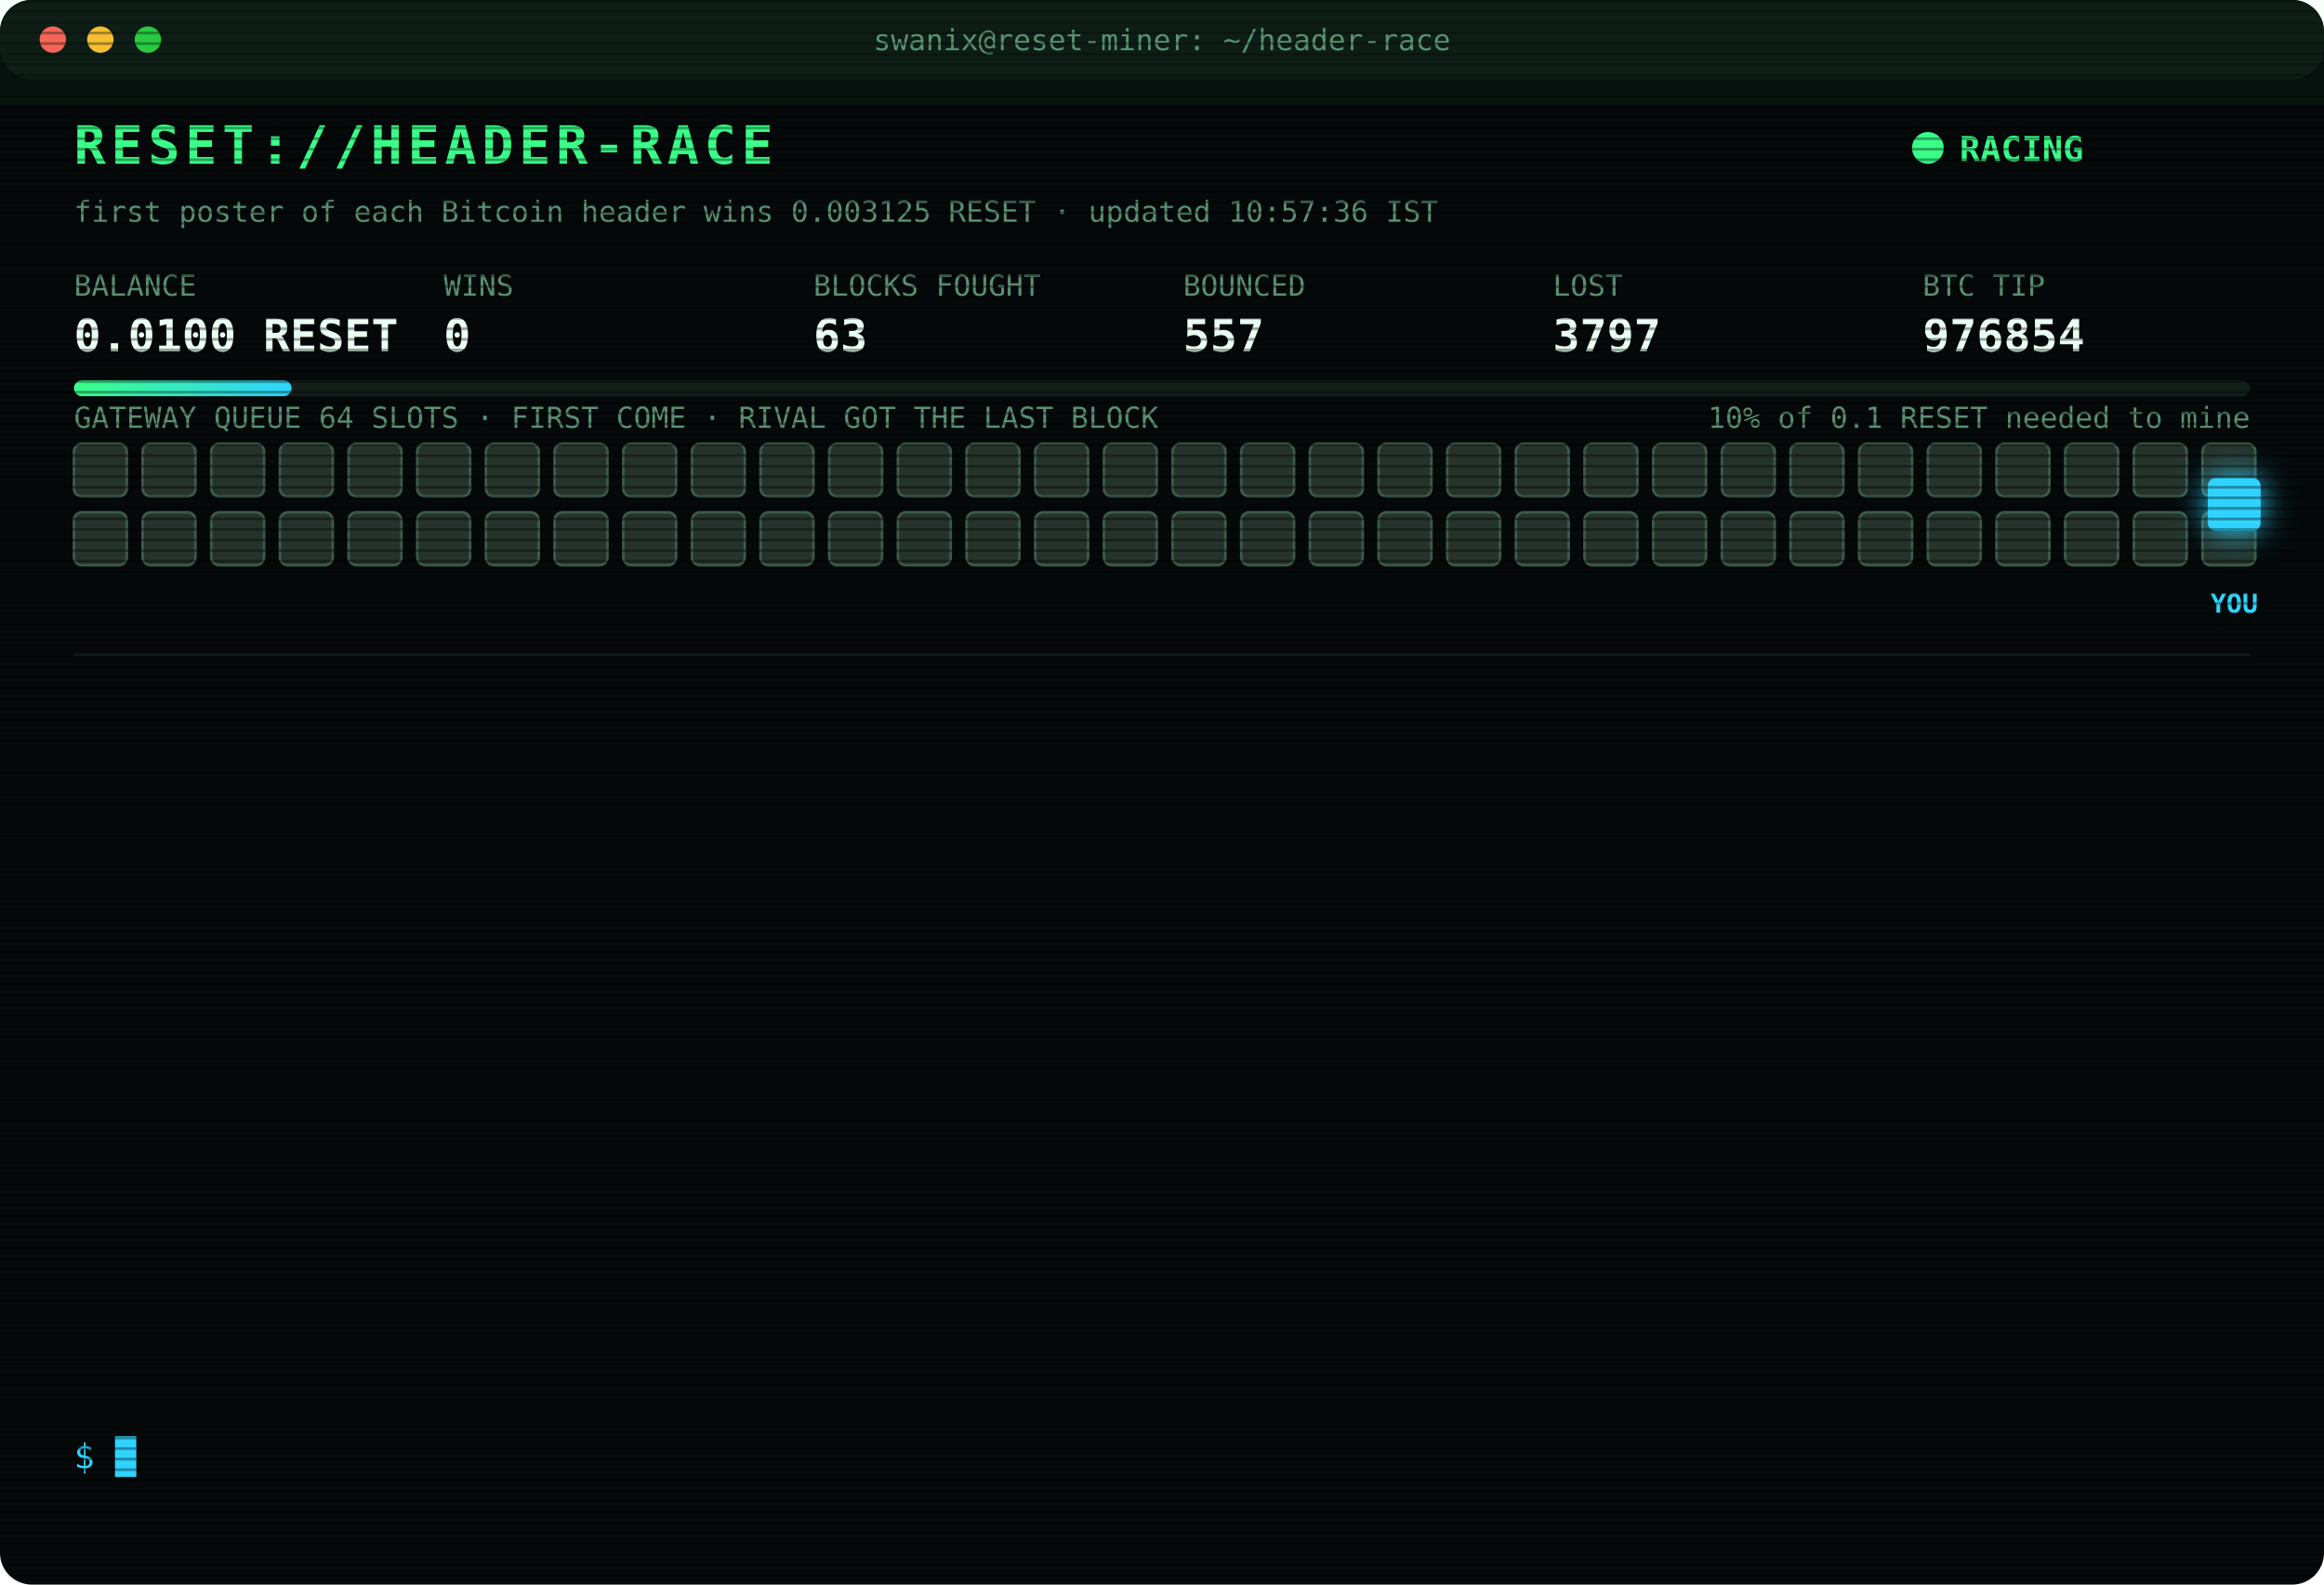
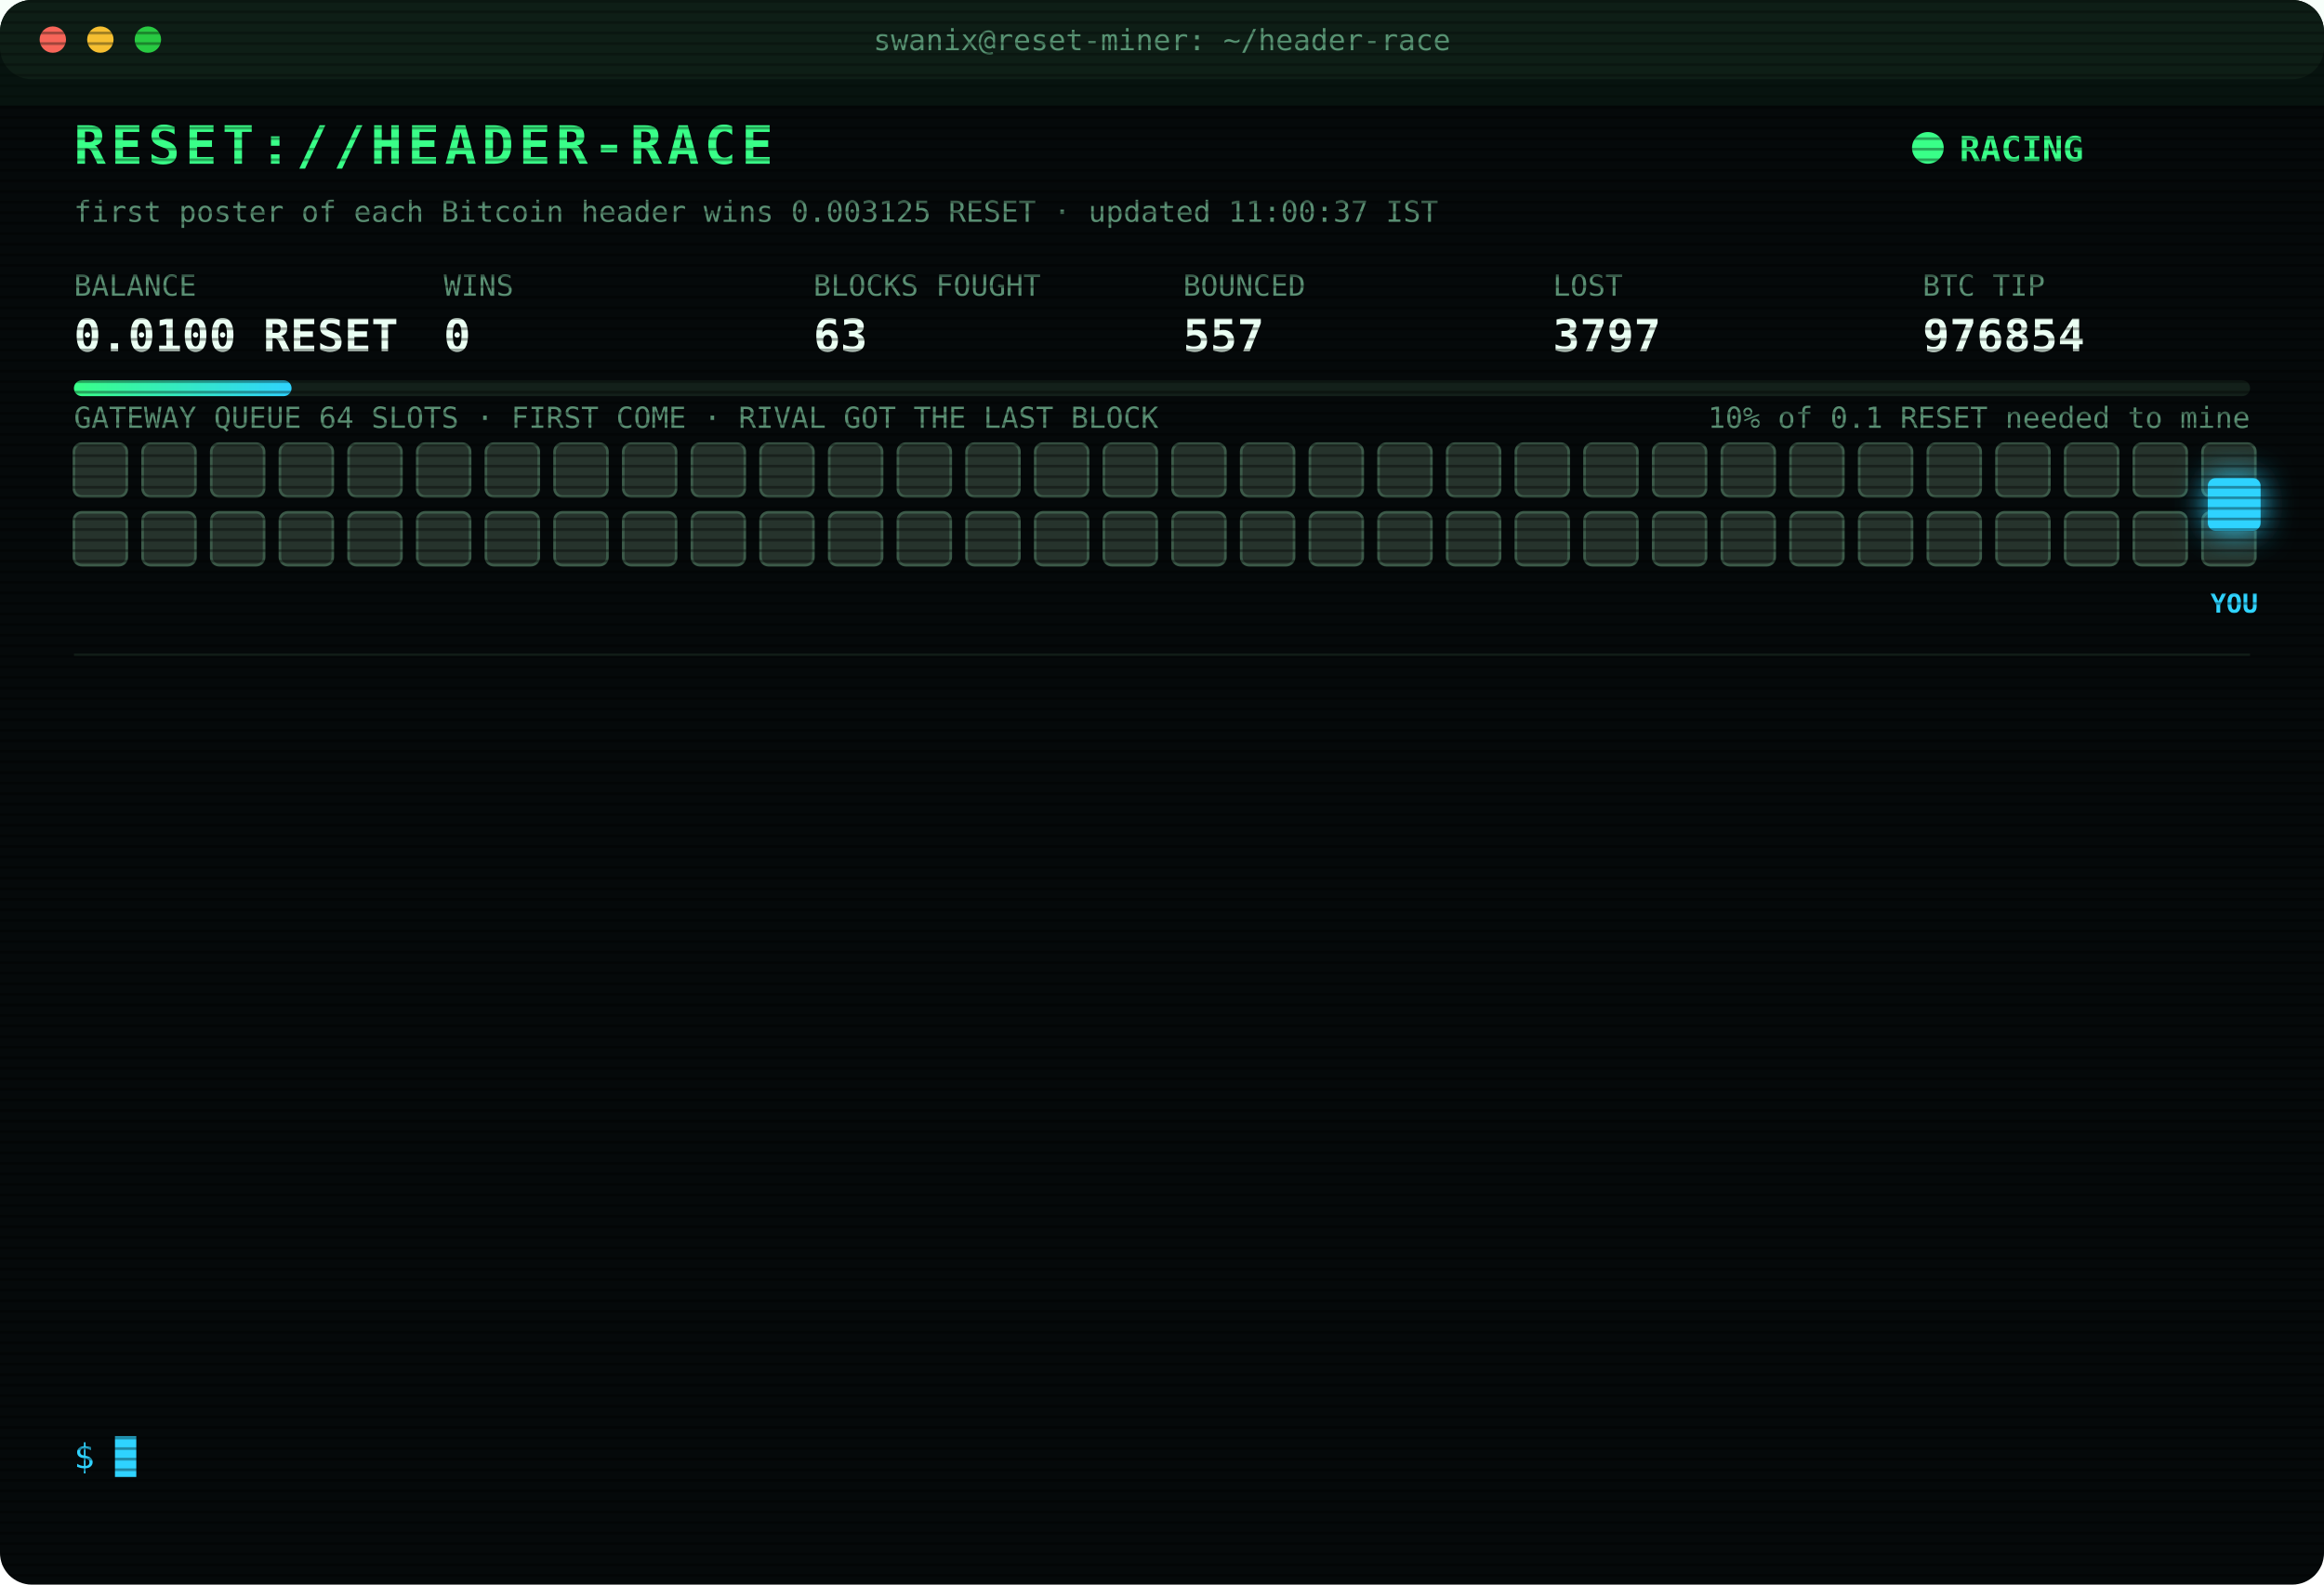
<svg xmlns="http://www.w3.org/2000/svg" width="880" height="600" viewBox="0 0 880 600" font-family="ui-monospace,SFMono-Regular,Menlo,Consolas,monospace">
  <style>
text{font-size:13px;fill:#7CFFB2}
.title{font-size:20px;font-weight:700;fill:#39FF88;letter-spacing:2px;animation:glitch 3s infinite steps(1)}
.sub{fill:#2fd3ff}.k{fill:#5a8f73;font-size:11px}.v{font-size:17px;font-weight:700;fill:#eafff3}
.ts{fill:#3f6b56}.boot{fill:#2fd3ff}.dim{fill:#5a8f73}.bad{fill:#ff4d6d}.warn{fill:#ffd23f}.mag{fill:#ff5cf0}.win{fill:#39FF88;font-weight:700}
.tag{font-size:10px;fill:#2fd3ff;font-weight:700}
.rival{fill:#26332c;stroke:#3c5a49;animation:jam 1.2s infinite alternate}
.idle{fill:#141c18;stroke:#22302a;animation:breathe 4s infinite}
.me{fill:#2fd3ff;filter:drop-shadow(0 0 6px #2fd3ff)}
.hover{animation:nudge 1.1s infinite ease-in-out}.bounce{animation:kick 1.4s infinite}
.ln{opacity:0;animation:in .4s forwards}
.cur{animation:blink 1s infinite steps(1)}
.scan{animation:scan 6s infinite linear}
.led{animation:blink 1.4s infinite}
@keyframes in{from{opacity:0;transform:translateX(-6px)}to{opacity:1;transform:none}}
@keyframes blink{50%{opacity:0}}
@keyframes jam{to{fill:#33463b}}
@keyframes breathe{50%{opacity:.4}}
@keyframes nudge{50%{transform:translateX(-10px)}}
@keyframes kick{0%,100%{transform:none}30%{transform:translateX(-14px)}55%{transform:translateX(10px) translateY(-6px)}}
@keyframes glitch{0%,92%{transform:none}93%{transform:translateX(2px);fill:#ff4d6d}95%{transform:translateX(-2px);fill:#2fd3ff}97%{transform:none}}
@keyframes scan{from{transform:translateY(-40px)}to{transform:translateY(600px)}}
</style>
  <defs>
    <pattern id="sl" width="4" height="4" patternUnits="userSpaceOnUse">
      <rect width="4" height="1" fill="#000" opacity=".35" />
    </pattern>
    <linearGradient id="bar">
      <stop offset="0" stop-color="#39FF88" />
      <stop offset="1" stop-color="#2fd3ff" />
    </linearGradient>
  </defs>
  <rect width="880" height="600" rx="12" fill="#05090a" />
  <rect width="880" height="30" rx="12" fill="#0d1512" />
  <circle cx="20" cy="15" r="5" fill="#ff5f57" />
  <circle cx="38" cy="15" r="5" fill="#febc2e" />
  <circle cx="56" cy="15" r="5" fill="#28c840" />
  <text x="440" y="19" text-anchor="middle" class="k">swanix@reset-miner: ~/header-race</text>
  <text x="28" y="62" class="title">RESET://HEADER-RACE</text>
  <circle class="led" cx="730" cy="56" r="6" fill="#39FF88" />
  <text x="742" y="61" class="win">RACING</text>
-   <text x="28" y="84" class="k">first poster of each Bitcoin header wins 0.003125 RESET · updated 10:57:36 IST</text>
+   <text x="28" y="84" class="k">first poster of each Bitcoin header wins 0.003125 RESET · updated 11:00:37 IST</text>
  <text x="28" y="112" class="k">BALANCE</text>
  <text x="28" y="133" class="v">0.0100 RESET</text>
  <text x="168" y="112" class="k">WINS</text>
  <text x="168" y="133" class="v">0</text>
  <text x="308" y="112" class="k">BLOCKS FOUGHT</text>
  <text x="308" y="133" class="v">63</text>
  <text x="448" y="112" class="k">BOUNCED</text>
  <text x="448" y="133" class="v">557</text>
  <text x="588" y="112" class="k">LOST</text>
  <text x="588" y="133" class="v">3797</text>
  <text x="728" y="112" class="k">BTC TIP</text>
  <text x="728" y="133" class="v">976854</text>
  <rect x="28" y="144" width="824" height="6" rx="3" fill="#13201a" />
  <rect x="28" y="144" width="82.4" height="6" rx="3" fill="url(#bar)" />
  <text x="852" y="162" text-anchor="end" class="k">10% of 0.1 RESET needed to mine</text>
  <text x="28" y="162" class="k">GATEWAY QUEUE 64 SLOTS · FIRST COME · RIVAL GOT THE LAST BLOCK</text>
  <rect class="rival" x="28" y="168" width="20" height="20" rx="3" style="animation-delay:0.00s" />
  <rect class="rival" x="54" y="168" width="20" height="20" rx="3" style="animation-delay:0.05s" />
  <rect class="rival" x="80" y="168" width="20" height="20" rx="3" style="animation-delay:0.10s" />
  <rect class="rival" x="106" y="168" width="20" height="20" rx="3" style="animation-delay:0.15s" />
  <rect class="rival" x="132" y="168" width="20" height="20" rx="3" style="animation-delay:0.20s" />
  <rect class="rival" x="158" y="168" width="20" height="20" rx="3" style="animation-delay:0.25s" />
  <rect class="rival" x="184" y="168" width="20" height="20" rx="3" style="animation-delay:0.30s" />
  <rect class="rival" x="210" y="168" width="20" height="20" rx="3" style="animation-delay:0.35s" />
  <rect class="rival" x="236" y="168" width="20" height="20" rx="3" style="animation-delay:0.40s" />
  <rect class="rival" x="262" y="168" width="20" height="20" rx="3" style="animation-delay:0.45s" />
  <rect class="rival" x="288" y="168" width="20" height="20" rx="3" style="animation-delay:0.50s" />
  <rect class="rival" x="314" y="168" width="20" height="20" rx="3" style="animation-delay:0.55s" />
  <rect class="rival" x="340" y="168" width="20" height="20" rx="3" style="animation-delay:0.60s" />
  <rect class="rival" x="366" y="168" width="20" height="20" rx="3" style="animation-delay:0.65s" />
  <rect class="rival" x="392" y="168" width="20" height="20" rx="3" style="animation-delay:0.70s" />
  <rect class="rival" x="418" y="168" width="20" height="20" rx="3" style="animation-delay:0.75s" />
  <rect class="rival" x="444" y="168" width="20" height="20" rx="3" style="animation-delay:0.80s" />
  <rect class="rival" x="470" y="168" width="20" height="20" rx="3" style="animation-delay:0.85s" />
  <rect class="rival" x="496" y="168" width="20" height="20" rx="3" style="animation-delay:0.90s" />
  <rect class="rival" x="522" y="168" width="20" height="20" rx="3" style="animation-delay:0.95s" />
  <rect class="rival" x="548" y="168" width="20" height="20" rx="3" style="animation-delay:1.00s" />
  <rect class="rival" x="574" y="168" width="20" height="20" rx="3" style="animation-delay:1.05s" />
  <rect class="rival" x="600" y="168" width="20" height="20" rx="3" style="animation-delay:1.10s" />
  <rect class="rival" x="626" y="168" width="20" height="20" rx="3" style="animation-delay:1.15s" />
  <rect class="rival" x="652" y="168" width="20" height="20" rx="3" style="animation-delay:1.20s" />
  <rect class="rival" x="678" y="168" width="20" height="20" rx="3" style="animation-delay:1.25s" />
  <rect class="rival" x="704" y="168" width="20" height="20" rx="3" style="animation-delay:1.30s" />
  <rect class="rival" x="730" y="168" width="20" height="20" rx="3" style="animation-delay:1.35s" />
  <rect class="rival" x="756" y="168" width="20" height="20" rx="3" style="animation-delay:1.40s" />
  <rect class="rival" x="782" y="168" width="20" height="20" rx="3" style="animation-delay:1.45s" />
  <rect class="rival" x="808" y="168" width="20" height="20" rx="3" style="animation-delay:1.50s" />
  <rect class="rival" x="834" y="168" width="20" height="20" rx="3" style="animation-delay:1.55s" />
  <rect class="rival" x="28" y="194" width="20" height="20" rx="3" style="animation-delay:1.60s" />
  <rect class="rival" x="54" y="194" width="20" height="20" rx="3" style="animation-delay:1.65s" />
  <rect class="rival" x="80" y="194" width="20" height="20" rx="3" style="animation-delay:1.70s" />
  <rect class="rival" x="106" y="194" width="20" height="20" rx="3" style="animation-delay:1.75s" />
  <rect class="rival" x="132" y="194" width="20" height="20" rx="3" style="animation-delay:1.80s" />
  <rect class="rival" x="158" y="194" width="20" height="20" rx="3" style="animation-delay:1.85s" />
  <rect class="rival" x="184" y="194" width="20" height="20" rx="3" style="animation-delay:1.90s" />
  <rect class="rival" x="210" y="194" width="20" height="20" rx="3" style="animation-delay:1.95s" />
  <rect class="rival" x="236" y="194" width="20" height="20" rx="3" style="animation-delay:2.00s" />
  <rect class="rival" x="262" y="194" width="20" height="20" rx="3" style="animation-delay:2.05s" />
  <rect class="rival" x="288" y="194" width="20" height="20" rx="3" style="animation-delay:2.10s" />
  <rect class="rival" x="314" y="194" width="20" height="20" rx="3" style="animation-delay:2.15s" />
  <rect class="rival" x="340" y="194" width="20" height="20" rx="3" style="animation-delay:2.20s" />
  <rect class="rival" x="366" y="194" width="20" height="20" rx="3" style="animation-delay:2.25s" />
  <rect class="rival" x="392" y="194" width="20" height="20" rx="3" style="animation-delay:2.30s" />
  <rect class="rival" x="418" y="194" width="20" height="20" rx="3" style="animation-delay:2.35s" />
  <rect class="rival" x="444" y="194" width="20" height="20" rx="3" style="animation-delay:2.40s" />
  <rect class="rival" x="470" y="194" width="20" height="20" rx="3" style="animation-delay:2.45s" />
  <rect class="rival" x="496" y="194" width="20" height="20" rx="3" style="animation-delay:2.50s" />
  <rect class="rival" x="522" y="194" width="20" height="20" rx="3" style="animation-delay:2.55s" />
  <rect class="rival" x="548" y="194" width="20" height="20" rx="3" style="animation-delay:2.60s" />
  <rect class="rival" x="574" y="194" width="20" height="20" rx="3" style="animation-delay:2.65s" />
  <rect class="rival" x="600" y="194" width="20" height="20" rx="3" style="animation-delay:2.70s" />
  <rect class="rival" x="626" y="194" width="20" height="20" rx="3" style="animation-delay:2.75s" />
  <rect class="rival" x="652" y="194" width="20" height="20" rx="3" style="animation-delay:2.80s" />
  <rect class="rival" x="678" y="194" width="20" height="20" rx="3" style="animation-delay:2.85s" />
  <rect class="rival" x="704" y="194" width="20" height="20" rx="3" style="animation-delay:2.90s" />
  <rect class="rival" x="730" y="194" width="20" height="20" rx="3" style="animation-delay:2.95s" />
  <rect class="rival" x="756" y="194" width="20" height="20" rx="3" style="animation-delay:3.00s" />
  <rect class="rival" x="782" y="194" width="20" height="20" rx="3" style="animation-delay:3.05s" />
  <rect class="rival" x="808" y="194" width="20" height="20" rx="3" style="animation-delay:3.10s" />
  <rect class="rival" x="834" y="194" width="20" height="20" rx="3" style="animation-delay:3.15s" />
  <g class="hover">
    <rect class="me" x="836" y="181" width="20" height="20" rx="3" />
    <text class="tag" x="846" y="232" text-anchor="middle">YOU</text>
  </g>
  <line x1="28" x2="852" y1="248" y2="248" stroke="#13201a" />
  <g class="ln" style="animation-delay:0.40s">
    <text x="28" y="270" class="ts">10:00:24</text>
    <text x="104" y="270" class="boot">[BOOT] racer v3 online · 3 feeds · stint 340m</text>
  </g>
  <g class="ln" style="animation-delay:0.65s">
    <text x="28" y="292" class="ts">10:04:26</text>
    <text x="104" y="292" class="bad">[LOST] #976843 taken by a rival miner</text>
  </g>
  <g class="ln" style="animation-delay:0.90s">
    <text x="28" y="314" class="ts">10:12:52</text>
    <text x="104" y="314" class="bad">[LOST] #976844 taken by a rival miner</text>
  </g>
  <g class="ln" style="animation-delay:1.15s">
    <text x="28" y="336" class="ts">10:18:19</text>
    <text x="104" y="336" class="bad">[LOST] #976845 taken by a rival miner</text>
  </g>
  <g class="ln" style="animation-delay:1.40s">
    <text x="28" y="358" class="ts">10:23:10</text>
    <text x="104" y="358" class="bad">[LOST] #976846 taken by a rival miner</text>
  </g>
  <g class="ln" style="animation-delay:1.65s">
    <text x="28" y="380" class="ts">10:34:13</text>
    <text x="104" y="380" class="bad">[LOST] #976847 taken by a rival miner</text>
  </g>
  <g class="ln" style="animation-delay:1.90s">
    <text x="28" y="402" class="ts">10:36:42</text>
    <text x="104" y="402" class="bad">[LOST] #976848 taken by a rival miner</text>
  </g>
  <g class="ln" style="animation-delay:2.15s">
    <text x="28" y="424" class="ts">10:39:38</text>
    <text x="104" y="424" class="bad">[LOST] #976849 taken by a rival miner</text>
  </g>
  <g class="ln" style="animation-delay:2.40s">
    <text x="28" y="446" class="ts">10:44:25</text>
    <text x="104" y="446" class="bad">[LOST] #976850 taken by a rival miner</text>
  </g>
  <g class="ln" style="animation-delay:2.65s">
    <text x="28" y="468" class="ts">10:50:15</text>
    <text x="104" y="468" class="bad">[LOST] #976851 taken by a rival miner</text>
  </g>
  <g class="ln" style="animation-delay:2.90s">
    <text x="28" y="490" class="ts">10:53:13</text>
    <text x="104" y="490" class="bad">[LOST] #976852 taken by a rival miner</text>
  </g>
  <g class="ln" style="animation-delay:3.15s">
    <text x="28" y="512" class="ts">10:55:04</text>
    <text x="104" y="512" class="bad">[LOST] #976853 taken by a rival miner</text>
  </g>
  <g class="ln" style="animation-delay:3.40s">
    <text x="28" y="534" class="ts">10:57:36</text>
    <text x="104" y="534" class="bad">[LOST] #976854 taken by a rival miner</text>
  </g>
  <text x="28" y="556" class="sub">$ <tspan class="cur">█</tspan>
  </text>
  <rect width="880" height="600" rx="12" fill="url(#sl)" pointer-events="none" />
  <rect class="scan" width="880" height="40" fill="#39FF88" opacity=".04" />
</svg>
